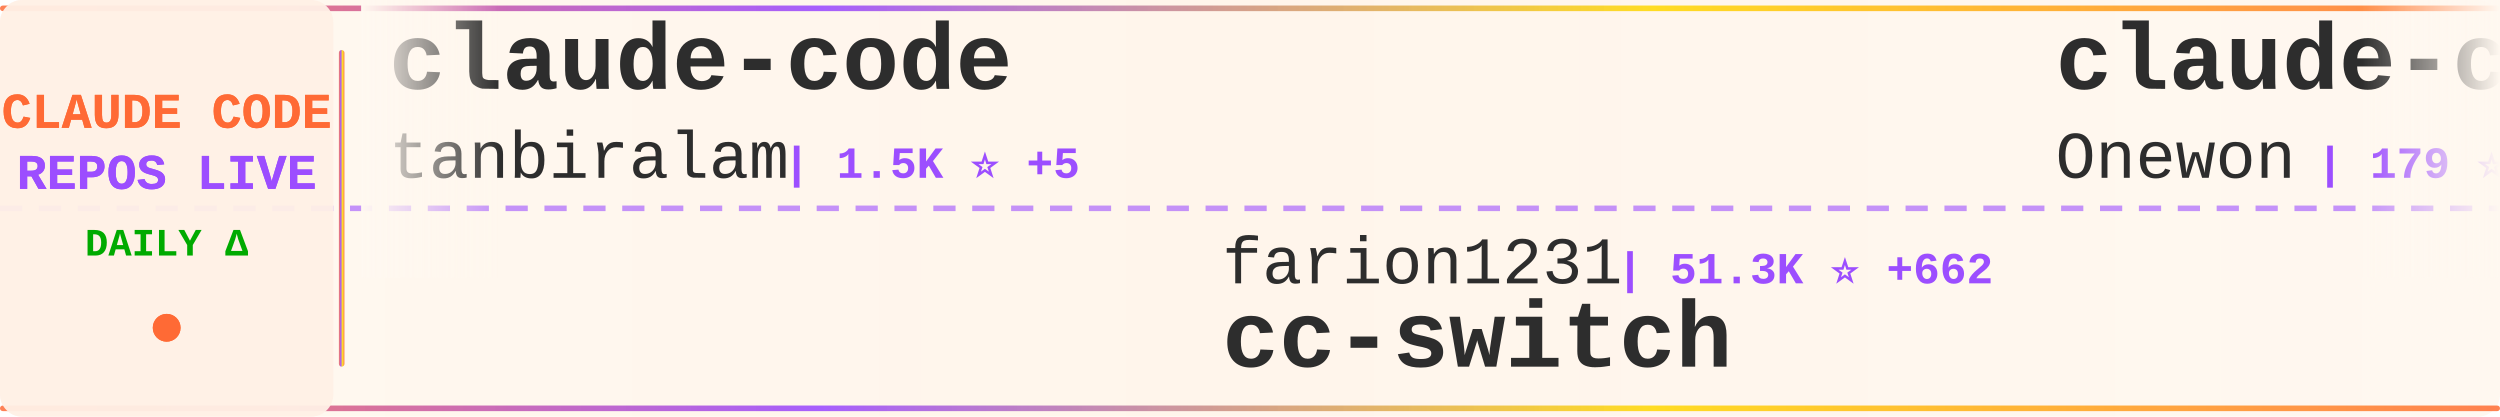
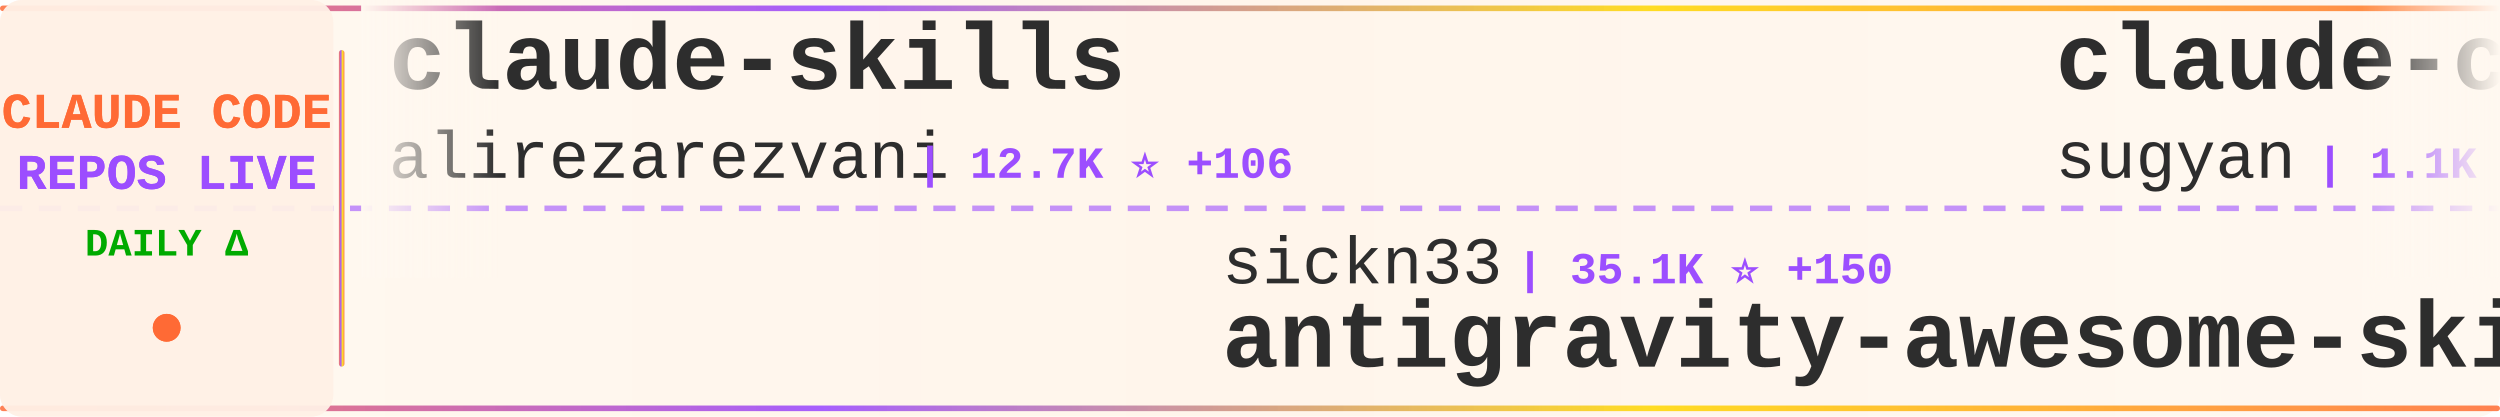
<svg xmlns="http://www.w3.org/2000/svg" width="900" height="150">
  <defs>
    <linearGradient id="tickerBg" x1="0%" y1="0%" x2="100%" y2="0%">
      <stop offset="0%" style="stop-color:#fff8f0;stop-opacity:0.98" />
      <stop offset="50%" style="stop-color:#fff5eb;stop-opacity:1" />
      <stop offset="100%" style="stop-color:#fff8f0;stop-opacity:0.98" />
    </linearGradient>
    <linearGradient id="borderGrad" x1="0%" y1="0%" x2="100%" y2="0%">
      <stop offset="0%" style="stop-color:#FF6B35;stop-opacity:0.85">
        <animate attributeName="stop-opacity" values="0.85;1;0.85" dur="2s" repeatCount="indefinite" />
      </stop>
      <stop offset="33%" style="stop-color:#9C4EFF;stop-opacity:0.9">
        <animate attributeName="stop-opacity" values="0.9;1;0.9" dur="2.2s" repeatCount="indefinite" />
      </stop>
      <stop offset="66%" style="stop-color:#FFD700;stop-opacity:0.85">
        <animate attributeName="stop-opacity" values="0.85;1;0.85" dur="1.8s" repeatCount="indefinite" />
      </stop>
      <stop offset="100%" style="stop-color:#FF6B35;stop-opacity:0.85">
        <animate attributeName="stop-opacity" values="0.85;1;0.85" dur="2s" repeatCount="indefinite" />
      </stop>
    </linearGradient>
    <filter id="textGlow">
      <feGaussianBlur stdDeviation="0.15" result="coloredBlur" />
      <feMerge>
        <feMergeNode in="coloredBlur" />
        <feMergeNode in="SourceGraphic" />
      </feMerge>
    </filter>
    <filter id="metricGlow">
      <feGaussianBlur stdDeviation="0.2" result="coloredBlur" />
      <feMerge>
        <feMergeNode in="coloredBlur" />
        <feMergeNode in="SourceGraphic" />
      </feMerge>
    </filter>
    <linearGradient id="leftFade" x1="0%" y1="0%" x2="100%" y2="0%">
      <stop offset="0%" style="stop-color:#fff8f0;stop-opacity:1" />
      <stop offset="100%" style="stop-color:#fff8f0;stop-opacity:0" />
    </linearGradient>
    <linearGradient id="rightFade" x1="0%" y1="0%" x2="100%" y2="0%">
      <stop offset="0%" style="stop-color:#fff8f0;stop-opacity:0" />
      <stop offset="100%" style="stop-color:#fff8f0;stop-opacity:1" />
    </linearGradient>
  </defs>
  <rect width="900" height="150" fill="url(#tickerBg)" rx="8" />
  <rect x="0" y="2" width="900" height="2" fill="url(#borderGrad)" rx="1" />
  <rect x="0" y="146" width="900" height="2" fill="url(#borderGrad)" rx="1" />
  <line x1="0" y1="75" x2="900" y2="75" stroke="#9C4EFF" stroke-width="2" stroke-dasharray="8 6" opacity="0.6" />
  <rect x="0" y="0" width="120" height="150" fill="#fff0e6" opacity="0.95" rx="8" />
  <text x="60" y="46" font-family="'Courier New', monospace" font-size="18" font-weight="bold" fill="#FF6B35" text-anchor="middle" filter="url(#textGlow)">
    CLAUDE CODE
  </text>
  <text x="60" y="68" font-family="'Courier New', monospace" font-size="18" font-weight="bold" fill="#9C4EFF" text-anchor="middle" filter="url(#textGlow)">
    REPOS LIVE
  </text>
  <text x="60" y="92" font-family="'Courier New', monospace" font-size="14" font-weight="bold" fill="#00aa00" text-anchor="middle">
    DAILY Δ
  </text>
  <circle cx="60" cy="118" r="5" fill="#FF6B35" filter="url(#metricGlow)">
    <animate attributeName="r" values="4;6;4" dur="1.5s" repeatCount="indefinite" />
    <animate attributeName="opacity" values="0.6;1;0.6" dur="1.5s" repeatCount="indefinite" />
  </circle>
  <rect x="122" y="18" width="2" height="114" fill="url(#borderGrad)" rx="1" />
  <clipPath id="tickerClip">
    <rect x="130" y="0" width="770" height="150" />
  </clipPath>
  <g clip-path="url(#tickerClip)">
    <g id="tickerItems">
      <animateTransform attributeName="transform" attributeType="XML" type="translate" from="0 0" to="-3000 0" dur="54s" repeatCount="indefinite" />
      <g transform="translate(0, 0)">
-         <text x="140" y="32" font-family="'Courier New', monospace" font-size="34" font-weight="bold" fill="#2d2d2d">claude-code</text>
-         <text x="140" y="64" font-family="'Courier New', monospace" font-size="24" font-weight="normal" fill="#2d2d2d" opacity="1.0">tanbiralam</text>
-         <text x="282" y="64" font-family="'Courier New', monospace" font-size="16" font-weight="bold" fill="#9C4EFF"> | 1.5K ⭐ +5</text>
+         <text x="140" y="32" font-family="'Courier New', monospace" font-size="34" font-weight="bold" fill="#2d2d2d">claude-skills</text>
+         <text x="140" y="64" font-family="'Courier New', monospace" font-size="24" font-weight="normal" fill="#2d2d2d" opacity="1.0">alirezarezvani</text>
+         <text x="330" y="64" font-family="'Courier New', monospace" font-size="16" font-weight="bold" fill="#9C4EFF"> | 12.7K ⭐ +106</text>
      </g>
      <g transform="translate(300, 0)">
-         <text x="140" y="102" font-family="'Courier New', monospace" font-size="24" font-weight="normal" fill="#2d2d2d" opacity="1.0">farion1231</text>
-         <text x="282" y="102" font-family="'Courier New', monospace" font-size="16" font-weight="bold" fill="#9C4EFF"> | 51.3K ⭐ +662</text>
-         <text x="140" y="132" font-family="'Courier New', monospace" font-size="34" font-weight="bold" fill="#2d2d2d">cc-switch</text>
+         <text x="140" y="102" font-family="'Courier New', monospace" font-size="24" font-weight="normal" fill="#2d2d2d" opacity="1.0">sickn33</text>
+         <text x="246" y="102" font-family="'Courier New', monospace" font-size="16" font-weight="bold" fill="#9C4EFF"> | 35.1K ⭐ +150</text>
+         <text x="140" y="132" font-family="'Courier New', monospace" font-size="34" font-weight="bold" fill="#2d2d2d">antigravity-awesome-skil...</text>
      </g>
      <g transform="translate(600, 0)">
-         <text x="140" y="32" font-family="'Courier New', monospace" font-size="34" font-weight="bold" fill="#2d2d2d">claude-code</text>
-         <text x="140" y="64" font-family="'Courier New', monospace" font-size="24" font-weight="normal" fill="#2d2d2d" opacity="1.0">Onewon</text>
-         <text x="234" y="64" font-family="'Courier New', monospace" font-size="16" font-weight="bold" fill="#9C4EFF"> | 179 ⭐</text>
+         <text x="140" y="32" font-family="'Courier New', monospace" font-size="34" font-weight="bold" fill="#2d2d2d">claude-code-webui</text>
+         <text x="140" y="64" font-family="'Courier New', monospace" font-size="24" font-weight="normal" fill="#2d2d2d" opacity="1.0">sugyan</text>
+         <text x="234" y="64" font-family="'Courier New', monospace" font-size="16" font-weight="bold" fill="#9C4EFF"> | 1.1K ⭐ +2</text>
      </g>
      <g transform="translate(900, 0)">
-         <text x="140" y="102" font-family="'Courier New', monospace" font-size="24" font-weight="normal" fill="#2d2d2d" opacity="1.0">wanshuiyin</text>
-         <text x="282" y="102" font-family="'Courier New', monospace" font-size="16" font-weight="bold" fill="#9C4EFF"> | 7.5K ⭐ +60</text>
-         <text x="140" y="132" font-family="'Courier New', monospace" font-size="34" font-weight="bold" fill="#2d2d2d">Auto-claude-code-researc...</text>
+         <text x="140" y="102" font-family="'Courier New', monospace" font-size="24" font-weight="normal" fill="#2d2d2d" opacity="1.0">hangsman</text>
+         <text x="258" y="102" font-family="'Courier New', monospace" font-size="16" font-weight="bold" fill="#9C4EFF"> | 760 ⭐</text>
+         <text x="140" y="132" font-family="'Courier New', monospace" font-size="34" font-weight="bold" fill="#2d2d2d">claude-code-source</text>
      </g>
      <g transform="translate(1200, 0)">
-         <text x="140" y="32" font-family="'Courier New', monospace" font-size="34" font-weight="bold" fill="#2d2d2d">Claude-Code</text>
-         <text x="140" y="64" font-family="'Courier New', monospace" font-size="24" font-weight="normal" fill="#2d2d2d" opacity="1.0">pengchengneo</text>
-         <text x="306" y="64" font-family="'Courier New', monospace" font-size="16" font-weight="bold" fill="#9C4EFF"> | 1.2K ⭐ +4</text>
+         <text x="140" y="32" font-family="'Courier New', monospace" font-size="34" font-weight="bold" fill="#2d2d2d">claude-code-from-source</text>
+         <text x="140" y="64" font-family="'Courier New', monospace" font-size="24" font-weight="normal" fill="#2d2d2d" opacity="1.0">alejandrobalderas</text>
+         <text x="366" y="64" font-family="'Courier New', monospace" font-size="16" font-weight="bold" fill="#9C4EFF"> | 1.8K ⭐ +27</text>
      </g>
      <g transform="translate(1500, 0)">
-         <text x="140" y="102" font-family="'Courier New', monospace" font-size="24" font-weight="normal" fill="#2d2d2d" opacity="1.0">KimYx0207</text>
-         <text x="270" y="102" font-family="'Courier New', monospace" font-size="16" font-weight="bold" fill="#9C4EFF"> | 3.5K ⭐ +23</text>
-         <text x="140" y="132" font-family="'Courier New', monospace" font-size="34" font-weight="bold" fill="#2d2d2d">Claude-Code-x-OpenClaw-G...</text>
+         <text x="140" y="102" font-family="'Courier New', monospace" font-size="24" font-weight="normal" fill="#2d2d2d" opacity="1.0">luongnv89</text>
+         <text x="270" y="102" font-family="'Courier New', monospace" font-size="16" font-weight="bold" fill="#9C4EFF"> | 28.9K ⭐ +243</text>
+         <text x="140" y="132" font-family="'Courier New', monospace" font-size="34" font-weight="bold" fill="#2d2d2d">claude-howto</text>
      </g>
      <g transform="translate(1800, 0)">
-         <text x="140" y="32" font-family="'Courier New', monospace" font-size="34" font-weight="bold" fill="#2d2d2d">claude-code</text>
-         <text x="140" y="64" font-family="'Courier New', monospace" font-size="24" font-weight="normal" fill="#2d2d2d" opacity="1.0">freestylefly</text>
-         <text x="306" y="64" font-family="'Courier New', monospace" font-size="16" font-weight="bold" fill="#9C4EFF"> | 124 ⭐</text>
+         <text x="140" y="32" font-family="'Courier New', monospace" font-size="34" font-weight="bold" fill="#2d2d2d">claude-code-templates</text>
+         <text x="140" y="64" font-family="'Courier New', monospace" font-size="24" font-weight="normal" fill="#2d2d2d" opacity="1.0">davila7</text>
+         <text x="246" y="64" font-family="'Courier New', monospace" font-size="16" font-weight="bold" fill="#9C4EFF"> | 25.4K ⭐ +237</text>
      </g>
      <g transform="translate(2100, 0)">
-         <text x="140" y="102" font-family="'Courier New', monospace" font-size="24" font-weight="normal" fill="#2d2d2d" opacity="1.0">davila7</text>
-         <text x="246" y="102" font-family="'Courier New', monospace" font-size="16" font-weight="bold" fill="#9C4EFF"> | 25.3K ⭐ +166</text>
-         <text x="140" y="132" font-family="'Courier New', monospace" font-size="34" font-weight="bold" fill="#2d2d2d">claude-code-templates</text>
+         <text x="140" y="102" font-family="'Courier New', monospace" font-size="24" font-weight="normal" fill="#2d2d2d" opacity="1.0">freestylefly</text>
+         <text x="306" y="102" font-family="'Courier New', monospace" font-size="16" font-weight="bold" fill="#9C4EFF"> | 124 ⭐</text>
+         <text x="140" y="132" font-family="'Courier New', monospace" font-size="34" font-weight="bold" fill="#2d2d2d">claude-code</text>
      </g>
      <g transform="translate(2400, 0)">
-         <text x="140" y="32" font-family="'Courier New', monospace" font-size="34" font-weight="bold" fill="#2d2d2d">claude-code-guide</text>
-         <text x="140" y="64" font-family="'Courier New', monospace" font-size="24" font-weight="normal" fill="#2d2d2d" opacity="1.0">zebbern</text>
-         <text x="246" y="64" font-family="'Courier New', monospace" font-size="16" font-weight="bold" fill="#9C4EFF"> | 4.0K ⭐ +29</text>
+         <text x="140" y="32" font-family="'Courier New', monospace" font-size="34" font-weight="bold" fill="#2d2d2d">claude-code</text>
+         <text x="140" y="64" font-family="'Courier New', monospace" font-size="24" font-weight="normal" fill="#2d2d2d" opacity="1.0">VineeTagarwaL-code</text>
+         <text x="378" y="64" font-family="'Courier New', monospace" font-size="16" font-weight="bold" fill="#9C4EFF"> | 273 ⭐</text>
      </g>
      <g transform="translate(2700, 0)">
-         <text x="140" y="102" font-family="'Courier New', monospace" font-size="24" font-weight="normal" fill="#2d2d2d" opacity="1.0">shanraisshan</text>
-         <text x="306" y="102" font-family="'Courier New', monospace" font-size="16" font-weight="bold" fill="#9C4EFF"> | 48.0K ⭐ +165</text>
-         <text x="140" y="132" font-family="'Courier New', monospace" font-size="34" font-weight="bold" fill="#2d2d2d">claude-code-best-practic...</text>
+         <text x="140" y="102" font-family="'Courier New', monospace" font-size="24" font-weight="normal" fill="#2d2d2d" opacity="1.0">zstmfhy</text>
+         <text x="246" y="102" font-family="'Courier New', monospace" font-size="16" font-weight="bold" fill="#9C4EFF"> | 190 ⭐</text>
+         <text x="140" y="132" font-family="'Courier New', monospace" font-size="34" font-weight="bold" fill="#2d2d2d">Claude-code</text>
      </g>
      <g transform="translate(3000, 0)">
-         <text x="140" y="32" font-family="'Courier New', monospace" font-size="34" font-weight="bold" fill="#2d2d2d">claude-code</text>
-         <text x="140" y="64" font-family="'Courier New', monospace" font-size="24" font-weight="normal" fill="#2d2d2d" opacity="1.0">tanbiralam</text>
-         <text x="282" y="64" font-family="'Courier New', monospace" font-size="16" font-weight="bold" fill="#9C4EFF"> | 1.5K ⭐ +5</text>
+         <text x="140" y="32" font-family="'Courier New', monospace" font-size="34" font-weight="bold" fill="#2d2d2d">claude-skills</text>
+         <text x="140" y="64" font-family="'Courier New', monospace" font-size="24" font-weight="normal" fill="#2d2d2d" opacity="1.0">alirezarezvani</text>
+         <text x="330" y="64" font-family="'Courier New', monospace" font-size="16" font-weight="bold" fill="#9C4EFF"> | 12.7K ⭐ +106</text>
      </g>
      <g transform="translate(3300, 0)">
-         <text x="140" y="102" font-family="'Courier New', monospace" font-size="24" font-weight="normal" fill="#2d2d2d" opacity="1.0">farion1231</text>
-         <text x="282" y="102" font-family="'Courier New', monospace" font-size="16" font-weight="bold" fill="#9C4EFF"> | 51.3K ⭐ +662</text>
-         <text x="140" y="132" font-family="'Courier New', monospace" font-size="34" font-weight="bold" fill="#2d2d2d">cc-switch</text>
+         <text x="140" y="102" font-family="'Courier New', monospace" font-size="24" font-weight="normal" fill="#2d2d2d" opacity="1.0">sickn33</text>
+         <text x="246" y="102" font-family="'Courier New', monospace" font-size="16" font-weight="bold" fill="#9C4EFF"> | 35.1K ⭐ +150</text>
+         <text x="140" y="132" font-family="'Courier New', monospace" font-size="34" font-weight="bold" fill="#2d2d2d">antigravity-awesome-skil...</text>
      </g>
      <g transform="translate(3600, 0)">
-         <text x="140" y="32" font-family="'Courier New', monospace" font-size="34" font-weight="bold" fill="#2d2d2d">claude-code</text>
-         <text x="140" y="64" font-family="'Courier New', monospace" font-size="24" font-weight="normal" fill="#2d2d2d" opacity="1.0">Onewon</text>
-         <text x="234" y="64" font-family="'Courier New', monospace" font-size="16" font-weight="bold" fill="#9C4EFF"> | 179 ⭐</text>
+         <text x="140" y="32" font-family="'Courier New', monospace" font-size="34" font-weight="bold" fill="#2d2d2d">claude-code-webui</text>
+         <text x="140" y="64" font-family="'Courier New', monospace" font-size="24" font-weight="normal" fill="#2d2d2d" opacity="1.0">sugyan</text>
+         <text x="234" y="64" font-family="'Courier New', monospace" font-size="16" font-weight="bold" fill="#9C4EFF"> | 1.1K ⭐ +2</text>
      </g>
      <g transform="translate(3900, 0)">
-         <text x="140" y="102" font-family="'Courier New', monospace" font-size="24" font-weight="normal" fill="#2d2d2d" opacity="1.0">wanshuiyin</text>
-         <text x="282" y="102" font-family="'Courier New', monospace" font-size="16" font-weight="bold" fill="#9C4EFF"> | 7.5K ⭐ +60</text>
-         <text x="140" y="132" font-family="'Courier New', monospace" font-size="34" font-weight="bold" fill="#2d2d2d">Auto-claude-code-researc...</text>
+         <text x="140" y="102" font-family="'Courier New', monospace" font-size="24" font-weight="normal" fill="#2d2d2d" opacity="1.0">hangsman</text>
+         <text x="258" y="102" font-family="'Courier New', monospace" font-size="16" font-weight="bold" fill="#9C4EFF"> | 760 ⭐</text>
+         <text x="140" y="132" font-family="'Courier New', monospace" font-size="34" font-weight="bold" fill="#2d2d2d">claude-code-source</text>
      </g>
    </g>
  </g>
  <rect x="130" y="0" width="50" height="100" fill="url(#leftFade)" />
  <rect x="850" y="0" width="50" height="100" fill="url(#rightFade)" />
</svg>
